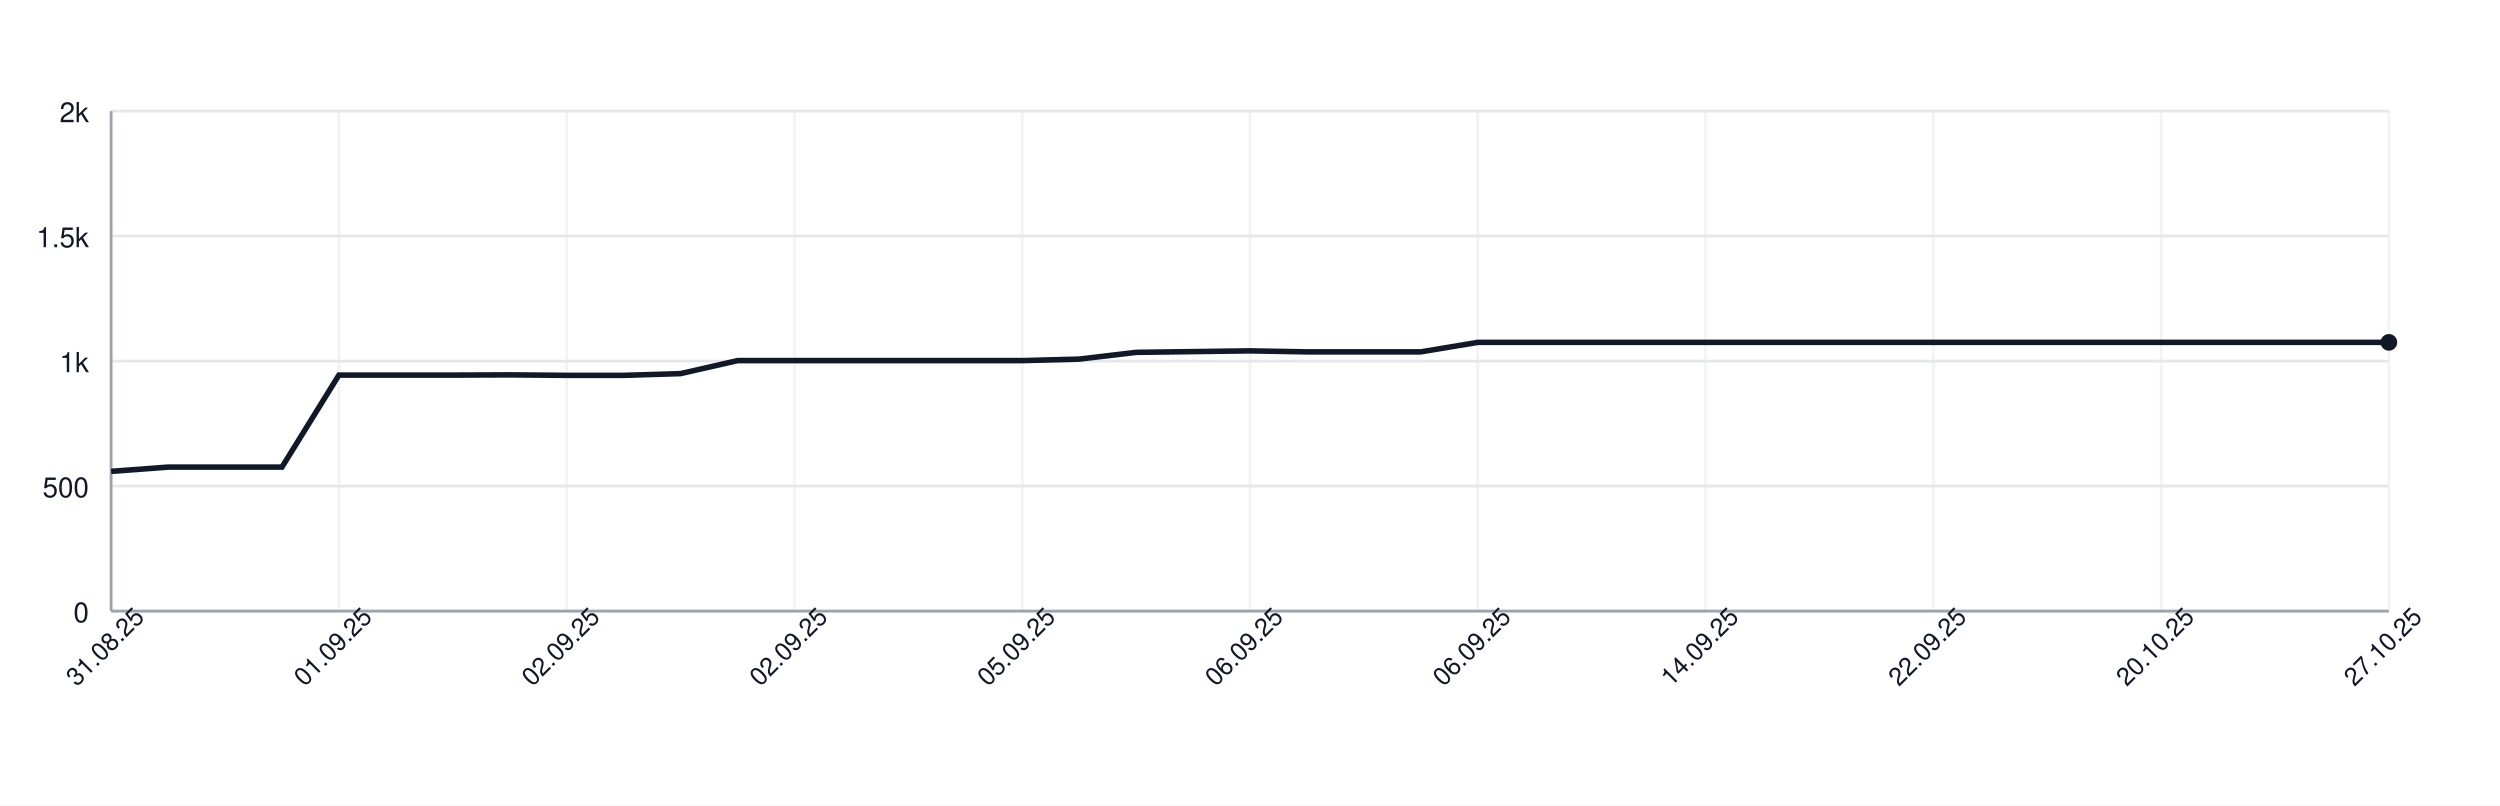
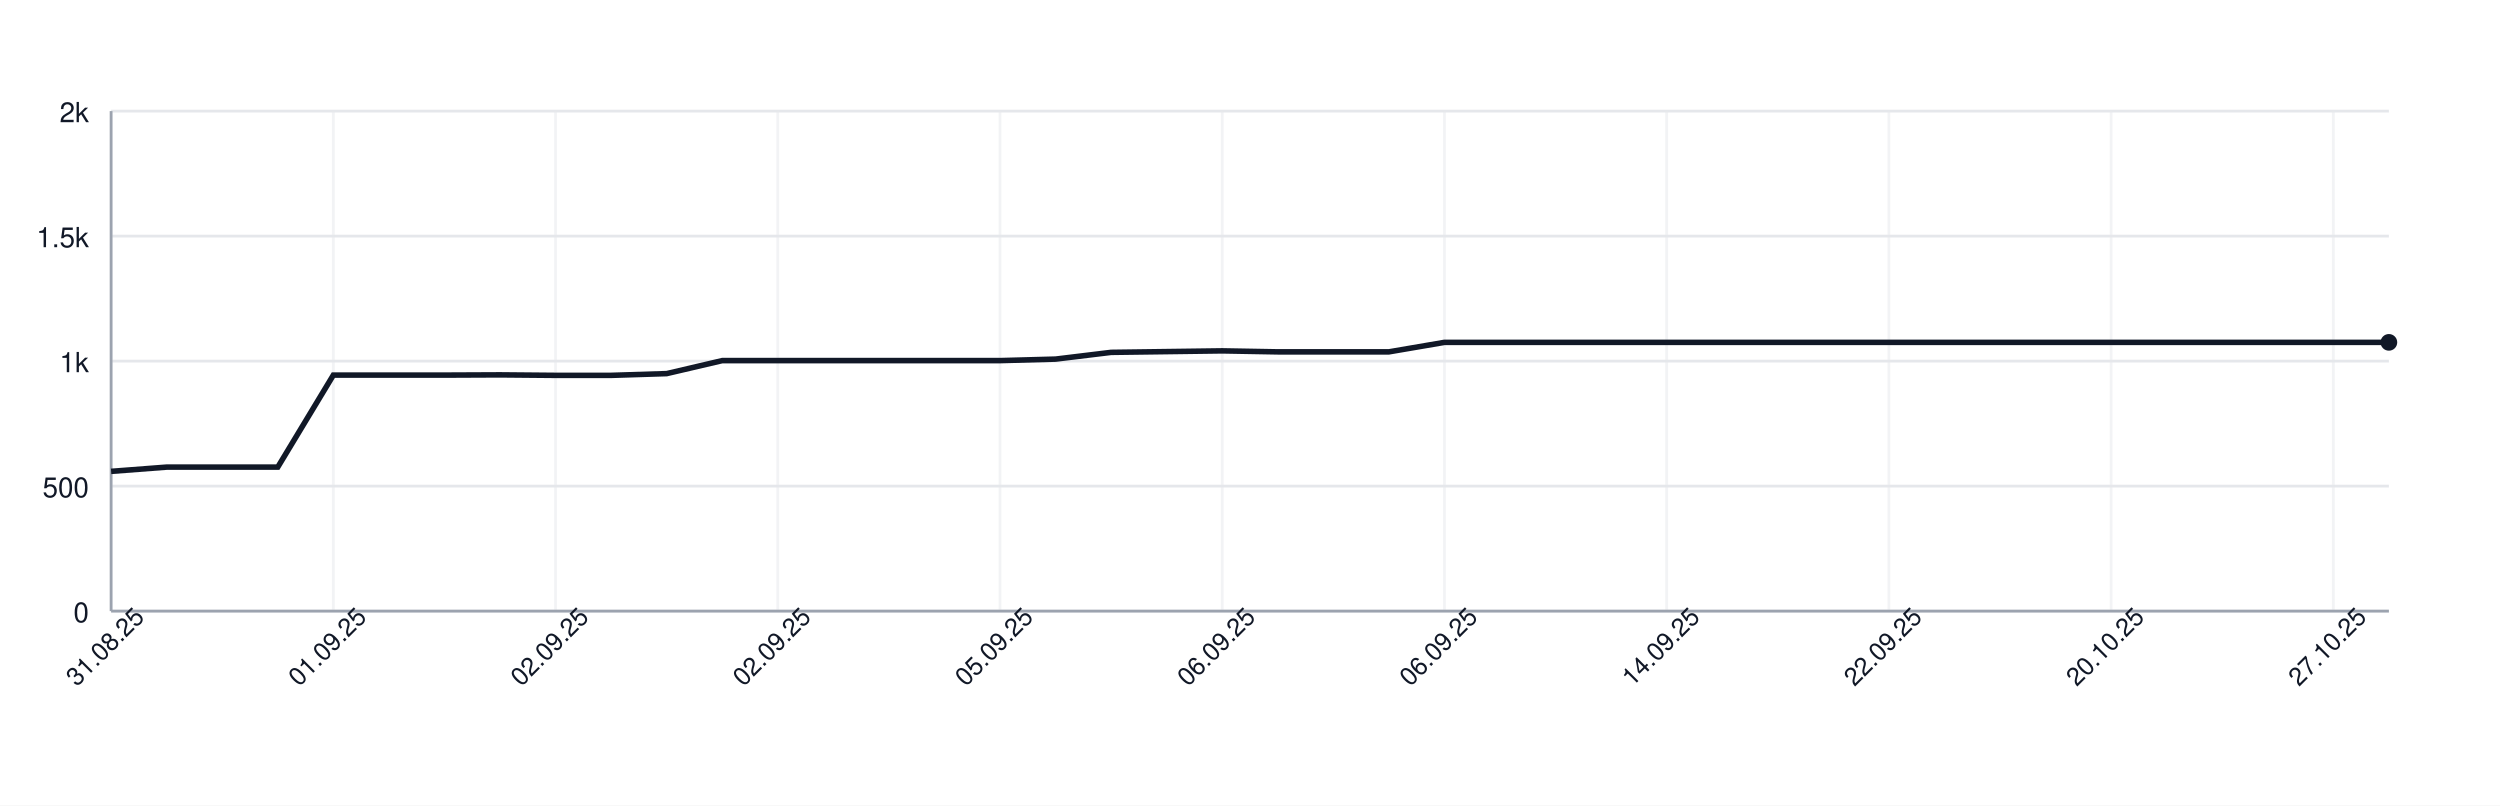
<svg xmlns="http://www.w3.org/2000/svg" width="900" height="290" style="font-family: -apple-system, BlinkMacSystemFont, 'Segoe UI', Helvetica, Arial, sans-serif;">
  <rect width="100%" height="100%" fill="white" />
  <g>
    <line x1="40" y1="220.00" x2="860" y2="220.00" stroke="#e5e7eb" />
    <text x="32" y="224.00" font-size="10" fill="#111827" text-anchor="end">0</text>
    <line x1="40" y1="175.00" x2="860" y2="175.00" stroke="#e5e7eb" />
    <text x="32" y="179.00" font-size="10" fill="#111827" text-anchor="end">500</text>
    <line x1="40" y1="130.00" x2="860" y2="130.00" stroke="#e5e7eb" />
    <text x="32" y="134.00" font-size="10" fill="#111827" text-anchor="end">1k</text>
    <line x1="40" y1="85.00" x2="860" y2="85.00" stroke="#e5e7eb" />
    <text x="32" y="89.00" font-size="10" fill="#111827" text-anchor="end">1.5k</text>
    <line x1="40" y1="40.00" x2="860" y2="40.00" stroke="#e5e7eb" />
    <text x="32" y="44.00" font-size="10" fill="#111827" text-anchor="end">2k</text>
    <line x1="40.00" y1="40" x2="40.00" y2="220" stroke="#e5e7eb" opacity="0.5" />
-     <line x1="122.00" y1="40" x2="122.00" y2="220" stroke="#e5e7eb" opacity="0.5" />
-     <line x1="204.00" y1="40" x2="204.00" y2="220" stroke="#e5e7eb" opacity="0.5" />
-     <line x1="286.00" y1="40" x2="286.00" y2="220" stroke="#e5e7eb" opacity="0.5" />
-     <line x1="368.00" y1="40" x2="368.00" y2="220" stroke="#e5e7eb" opacity="0.5" />
-     <line x1="450.00" y1="40" x2="450.00" y2="220" stroke="#e5e7eb" opacity="0.5" />
-     <line x1="532.00" y1="40" x2="532.00" y2="220" stroke="#e5e7eb" opacity="0.5" />
-     <line x1="614.00" y1="40" x2="614.00" y2="220" stroke="#e5e7eb" opacity="0.5" />
-     <line x1="696.00" y1="40" x2="696.00" y2="220" stroke="#e5e7eb" opacity="0.5" />
-     <line x1="778.00" y1="40" x2="778.00" y2="220" stroke="#e5e7eb" opacity="0.5" />
-     <line x1="860.00" y1="40" x2="860.00" y2="220" stroke="#e5e7eb" opacity="0.5" />
+     <line x1="120.00" y1="40" x2="120.00" y2="220" stroke="#e5e7eb" opacity="0.5" />
+     <line x1="200.00" y1="40" x2="200.00" y2="220" stroke="#e5e7eb" opacity="0.5" />
+     <line x1="280.00" y1="40" x2="280.00" y2="220" stroke="#e5e7eb" opacity="0.5" />
+     <line x1="360.00" y1="40" x2="360.00" y2="220" stroke="#e5e7eb" opacity="0.5" />
+     <line x1="440.00" y1="40" x2="440.00" y2="220" stroke="#e5e7eb" opacity="0.5" />
+     <line x1="520.00" y1="40" x2="520.00" y2="220" stroke="#e5e7eb" opacity="0.5" />
+     <line x1="600.00" y1="40" x2="600.00" y2="220" stroke="#e5e7eb" opacity="0.5" />
+     <line x1="680.00" y1="40" x2="680.00" y2="220" stroke="#e5e7eb" opacity="0.5" />
+     <line x1="760.00" y1="40" x2="760.00" y2="220" stroke="#e5e7eb" opacity="0.5" />
+     <line x1="840.00" y1="40" x2="840.00" y2="220" stroke="#e5e7eb" opacity="0.5" />
    <line x1="40" y1="220" x2="860" y2="220" stroke="#9ca3af" />
    <line x1="40" y1="40" x2="40" y2="220" stroke="#9ca3af" />
-     <path d="M 40.00 169.69 L 60.50 168.16 L 81.00 168.16 L 101.50 168.16 L 122.00 135.04 L 142.50 135.04 L 163.00 135.04 L 183.50 134.95 L 204.00 135.13 L 224.50 135.13 L 245.00 134.50 L 265.50 129.82 L 286.00 129.82 L 306.50 129.82 L 327.00 129.82 L 347.50 129.82 L 368.00 129.82 L 388.50 129.28 L 409.00 126.85 L 429.50 126.58 L 450.00 126.31 L 470.50 126.67 L 491.00 126.67 L 511.50 126.67 L 532.00 123.25 L 552.50 123.25 L 573.00 123.25 L 593.50 123.25 L 614.00 123.25 L 634.50 123.25 L 655.00 123.25 L 675.50 123.25 L 696.00 123.25 L 716.50 123.25 L 737.00 123.25 L 757.50 123.25 L 778.00 123.25 L 798.50 123.25 L 819.00 123.25 L 839.50 123.25 L 860.00 123.25" fill="none" stroke="#111827" stroke-width="2" />
+     <path d="M 40.00 169.69 L 60.00 168.16 L 80.00 168.16 L 100.00 168.16 L 120.00 135.04 L 140.00 135.04 L 160.00 135.04 L 180.00 134.95 L 200.00 135.13 L 220.00 135.13 L 240.00 134.50 L 260.00 129.82 L 280.00 129.82 L 300.00 129.82 L 320.00 129.82 L 340.00 129.82 L 360.00 129.82 L 380.00 129.28 L 400.00 126.85 L 420.00 126.58 L 440.00 126.31 L 460.00 126.67 L 480.00 126.67 L 500.00 126.67 L 520.00 123.25 L 540.00 123.25 L 560.00 123.25 L 580.00 123.25 L 600.00 123.25 L 620.00 123.25 L 640.00 123.25 L 660.00 123.25 L 680.00 123.25 L 700.00 123.25 L 720.00 123.25 L 740.00 123.25 L 760.00 123.25 L 780.00 123.25 L 800.00 123.25 L 820.00 123.25 L 840.00 123.25 L 860.00 123.25" fill="none" stroke="#111827" stroke-width="2" />
    <circle cx="860.00" cy="123.25" r="3" fill="#111827" />
    <text x="40.00" y="235.00" font-size="9" fill="#111827" text-anchor="middle" transform="rotate(-45 40.00 235.00)">31.08.25</text>
-     <text x="122.00" y="235.00" font-size="9" fill="#111827" text-anchor="middle" transform="rotate(-45 122.00 235.00)">01.09.25</text>
-     <text x="204.00" y="235.00" font-size="9" fill="#111827" text-anchor="middle" transform="rotate(-45 204.00 235.00)">02.09.25</text>
-     <text x="286.00" y="235.00" font-size="9" fill="#111827" text-anchor="middle" transform="rotate(-45 286.00 235.00)">02.09.25</text>
-     <text x="368.00" y="235.00" font-size="9" fill="#111827" text-anchor="middle" transform="rotate(-45 368.00 235.00)">05.09.25</text>
-     <text x="450.00" y="235.00" font-size="9" fill="#111827" text-anchor="middle" transform="rotate(-45 450.00 235.00)">06.09.25</text>
-     <text x="532.00" y="235.00" font-size="9" fill="#111827" text-anchor="middle" transform="rotate(-45 532.00 235.00)">06.09.25</text>
-     <text x="614.00" y="235.00" font-size="9" fill="#111827" text-anchor="middle" transform="rotate(-45 614.00 235.00)">14.09.25</text>
-     <text x="696.00" y="235.00" font-size="9" fill="#111827" text-anchor="middle" transform="rotate(-45 696.00 235.00)">22.09.25</text>
-     <text x="778.00" y="235.00" font-size="9" fill="#111827" text-anchor="middle" transform="rotate(-45 778.00 235.00)">20.10.25</text>
-     <text x="860.00" y="235.00" font-size="9" fill="#111827" text-anchor="middle" transform="rotate(-45 860.00 235.00)">27.10.25</text>
+     <text x="120.00" y="235.00" font-size="9" fill="#111827" text-anchor="middle" transform="rotate(-45 120.00 235.00)">01.09.25</text>
+     <text x="200.00" y="235.00" font-size="9" fill="#111827" text-anchor="middle" transform="rotate(-45 200.00 235.00)">02.09.25</text>
+     <text x="280.00" y="235.00" font-size="9" fill="#111827" text-anchor="middle" transform="rotate(-45 280.00 235.00)">02.09.25</text>
+     <text x="360.00" y="235.00" font-size="9" fill="#111827" text-anchor="middle" transform="rotate(-45 360.00 235.00)">05.09.25</text>
+     <text x="440.00" y="235.00" font-size="9" fill="#111827" text-anchor="middle" transform="rotate(-45 440.00 235.00)">06.09.25</text>
+     <text x="520.00" y="235.00" font-size="9" fill="#111827" text-anchor="middle" transform="rotate(-45 520.00 235.00)">06.09.25</text>
+     <text x="600.00" y="235.00" font-size="9" fill="#111827" text-anchor="middle" transform="rotate(-45 600.00 235.00)">14.09.25</text>
+     <text x="680.00" y="235.00" font-size="9" fill="#111827" text-anchor="middle" transform="rotate(-45 680.00 235.00)">22.09.25</text>
+     <text x="760.00" y="235.00" font-size="9" fill="#111827" text-anchor="middle" transform="rotate(-45 760.00 235.00)">20.10.25</text>
+     <text x="840.00" y="235.00" font-size="9" fill="#111827" text-anchor="middle" transform="rotate(-45 840.00 235.00)">27.10.25</text>
  </g>
</svg>
